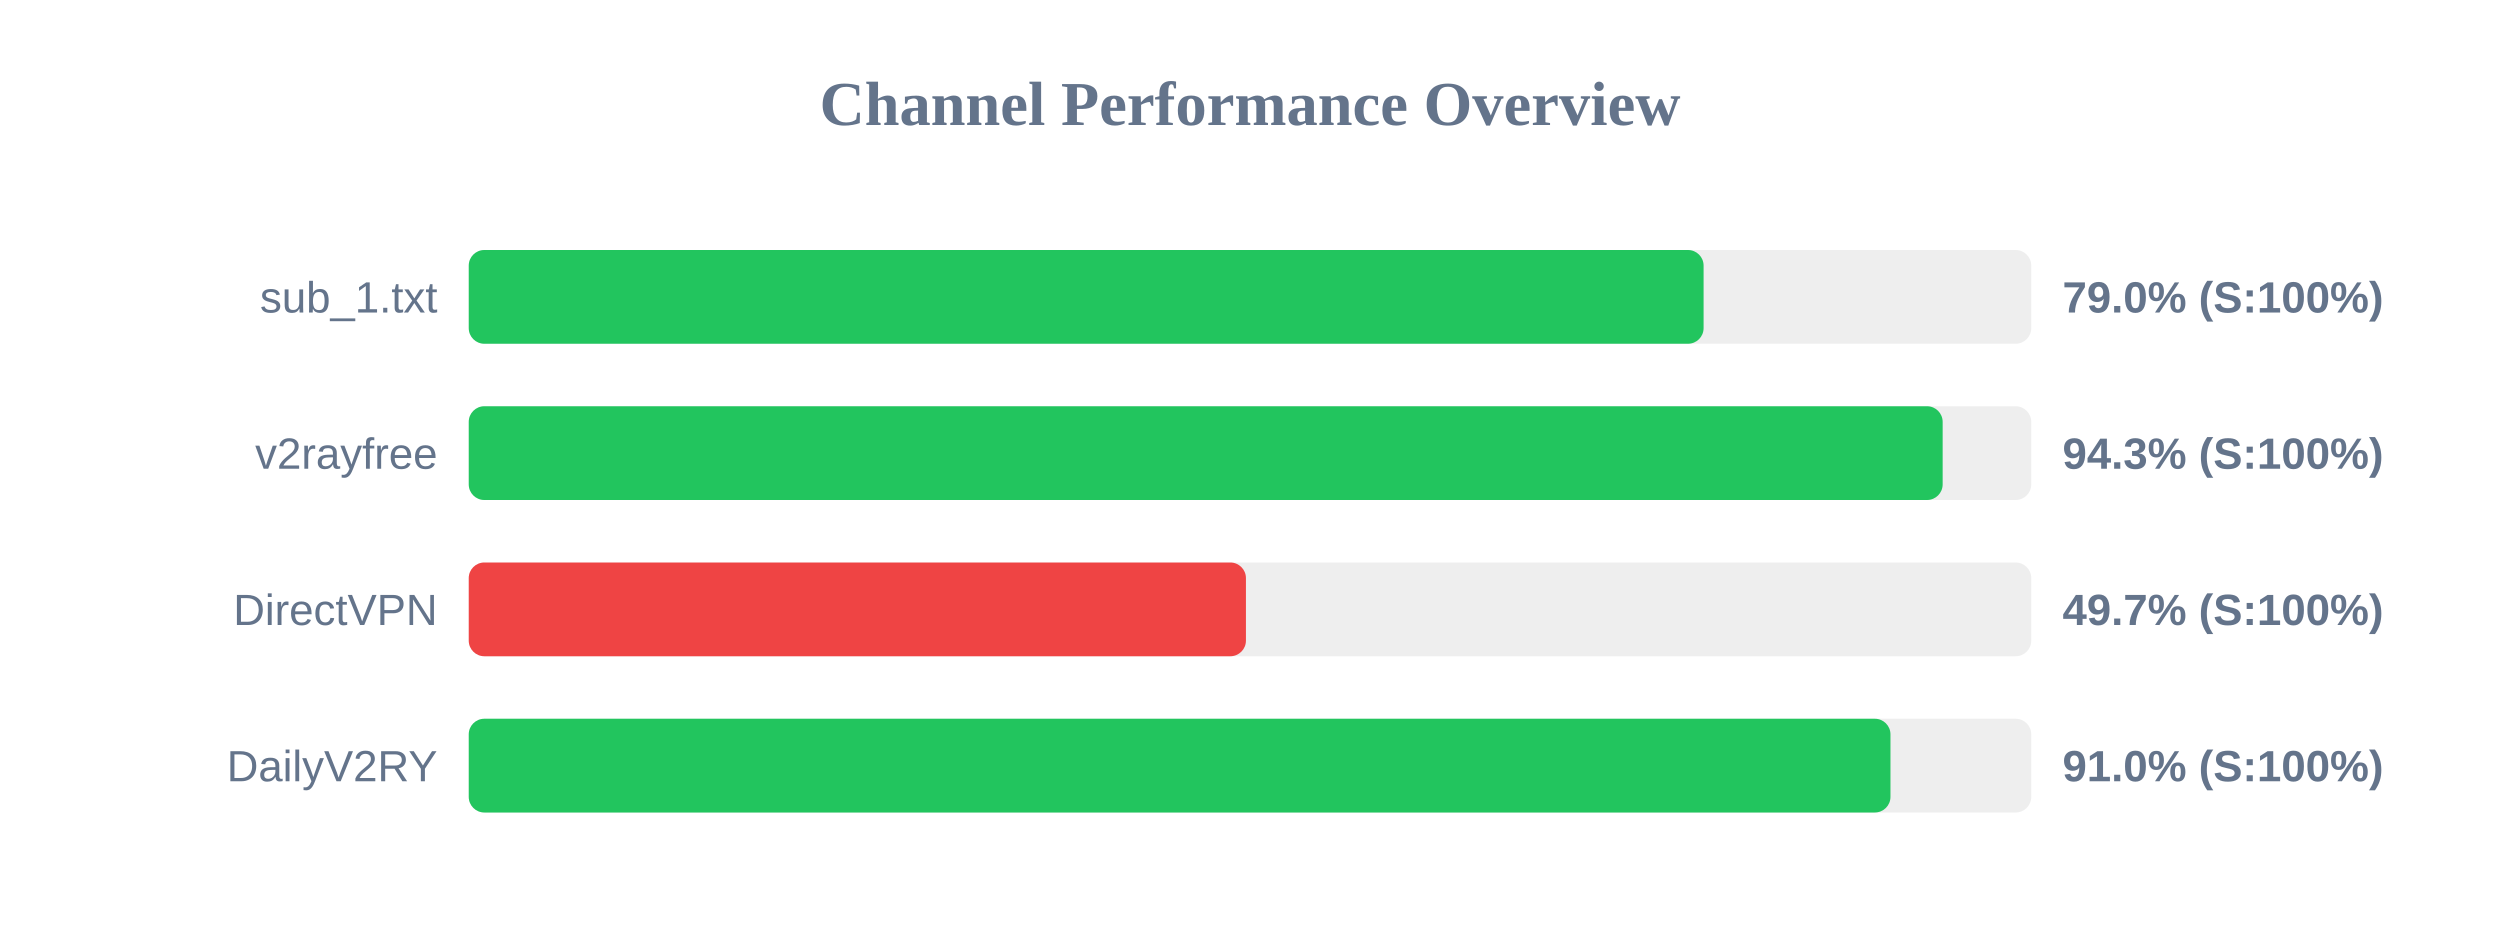
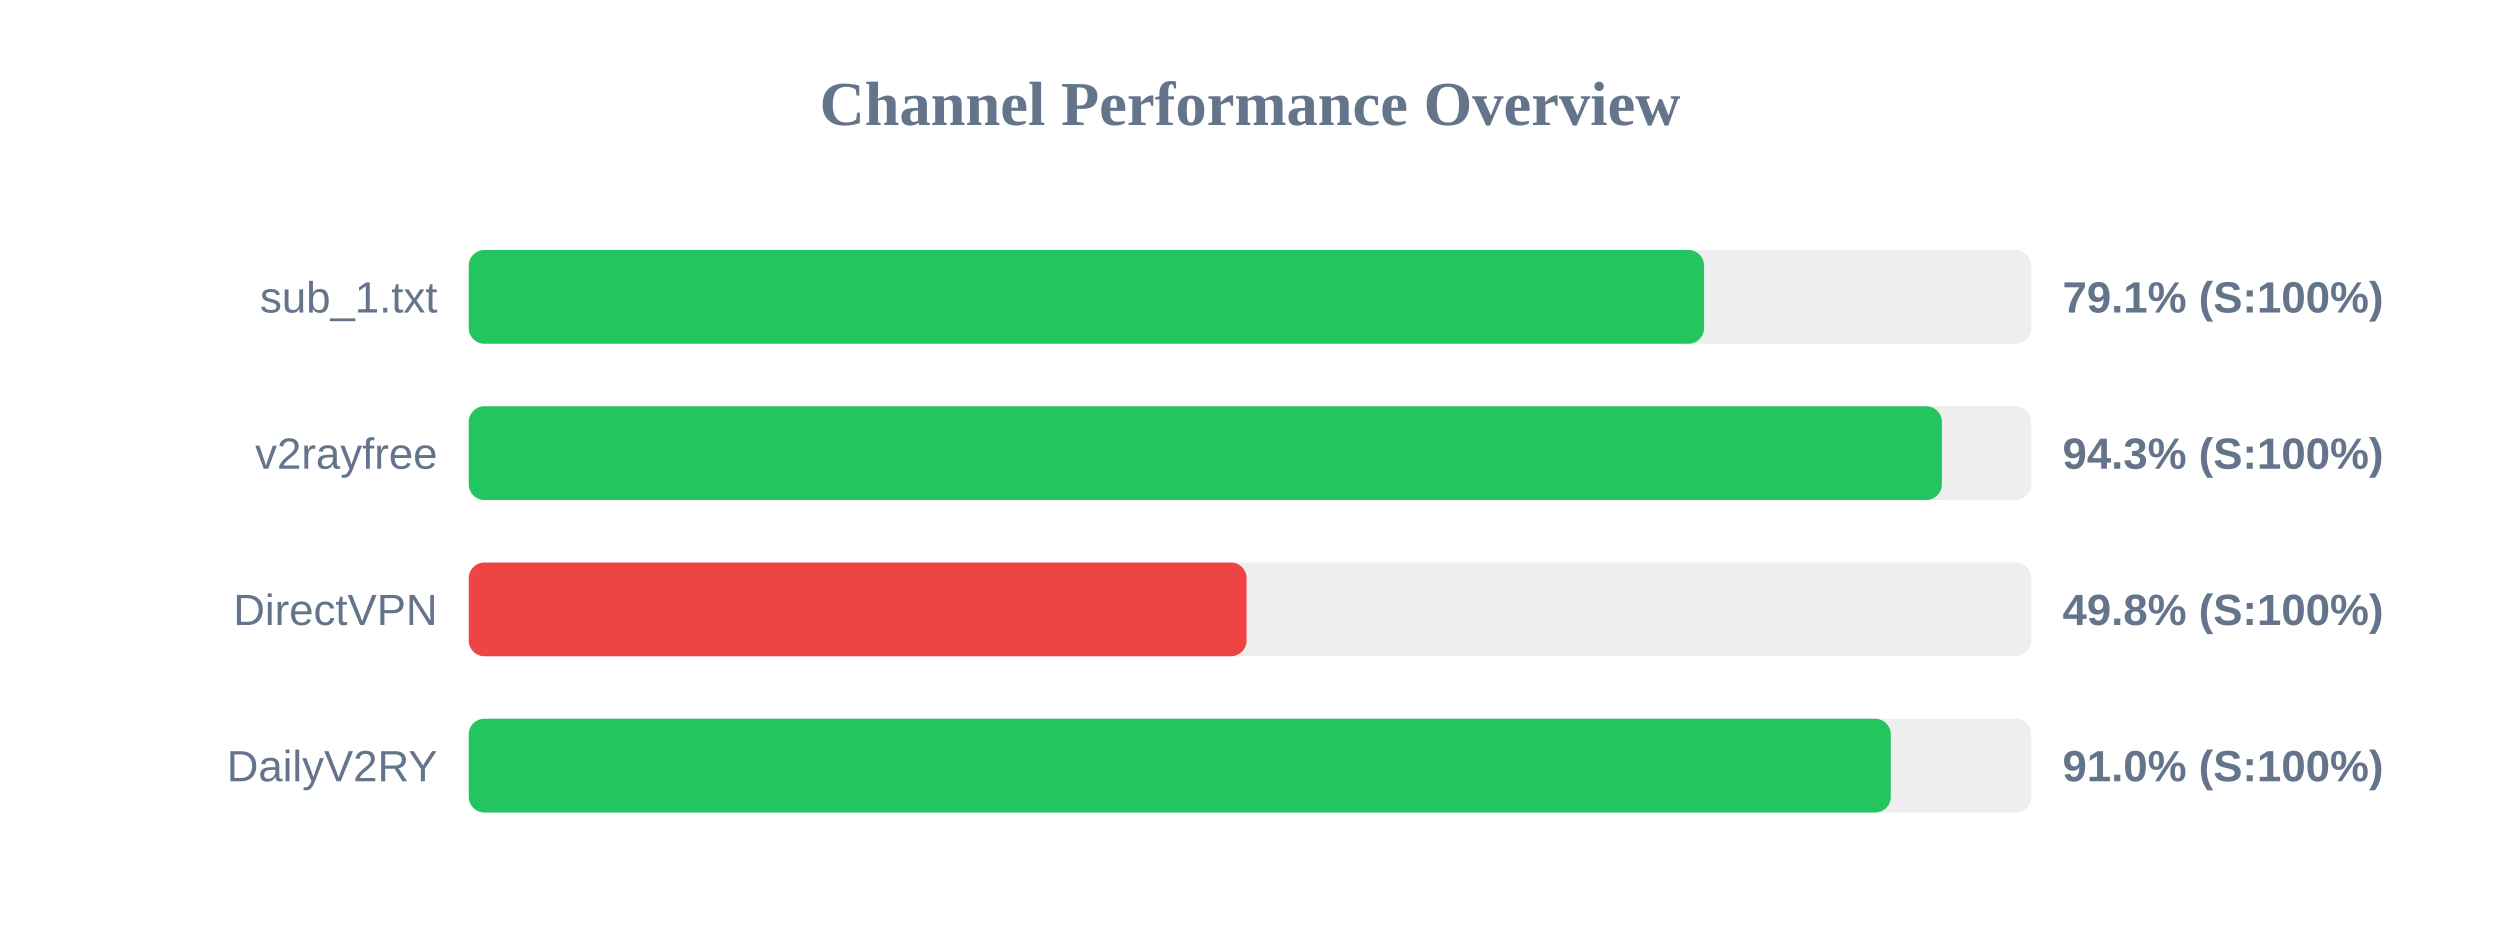
<svg xmlns="http://www.w3.org/2000/svg" width="800" height="300" version="1.1">
  <style>
        .row { font: 14px Arial; fill: #64748b; }
        .score { font: bold 14px Arial; fill: #64748b; }
    </style>
  <text x="400" y="40" text-anchor="middle" font-size="20px" font-weight="bold" fill="#64748b">Channel Performance Overview</text>
  <rect x="150" y="80" width="500" height="30" fill="#eee" rx="5" />
-   <rect x="150" y="80" width="395.15" height="30" fill="#22c55e" rx="5" />
+   <rect x="150" y="80" width="395.3" height="30" fill="#22c55e" rx="5" />
  <text x="140" y="100" text-anchor="end" class="row">sub_1.txt</text>
-   <text x="660" y="100" text-anchor="start" class="score">79.0% (S:100%)</text>
+   <text x="660" y="100" text-anchor="start" class="score">79.1% (S:100%)</text>
  <rect x="150" y="130" width="500" height="30" fill="#eee" rx="5" />
-   <rect x="150" y="130" width="471.65" height="30" fill="#22c55e" rx="5" />
+   <rect x="150" y="130" width="471.4" height="30" fill="#22c55e" rx="5" />
  <text x="140" y="150" text-anchor="end" class="row">v2rayfree</text>
  <text x="660" y="150" text-anchor="start" class="score">94.3% (S:100%)</text>
  <rect x="150" y="180" width="500" height="30" fill="#eee" rx="5" />
-   <rect x="150" y="180" width="248.7" height="30" fill="#ef4444" rx="5" />
+   <rect x="150" y="180" width="248.9" height="30" fill="#ef4444" rx="5" />
  <text x="140" y="200" text-anchor="end" class="row">DirectVPN</text>
-   <text x="660" y="200" text-anchor="start" class="score">49.7% (S:100%)</text>
+   <text x="660" y="200" text-anchor="start" class="score">49.8% (S:100%)</text>
  <rect x="150" y="230" width="500" height="30" fill="#eee" rx="5" />
-   <rect x="150" y="230" width="454.95" height="30" fill="#22c55e" rx="5" />
+   <rect x="150" y="230" width="455.05" height="30" fill="#22c55e" rx="5" />
  <text x="140" y="250" text-anchor="end" class="row">DailyV2RY</text>
  <text x="660" y="250" text-anchor="start" class="score">91.0% (S:100%)</text>
</svg>
